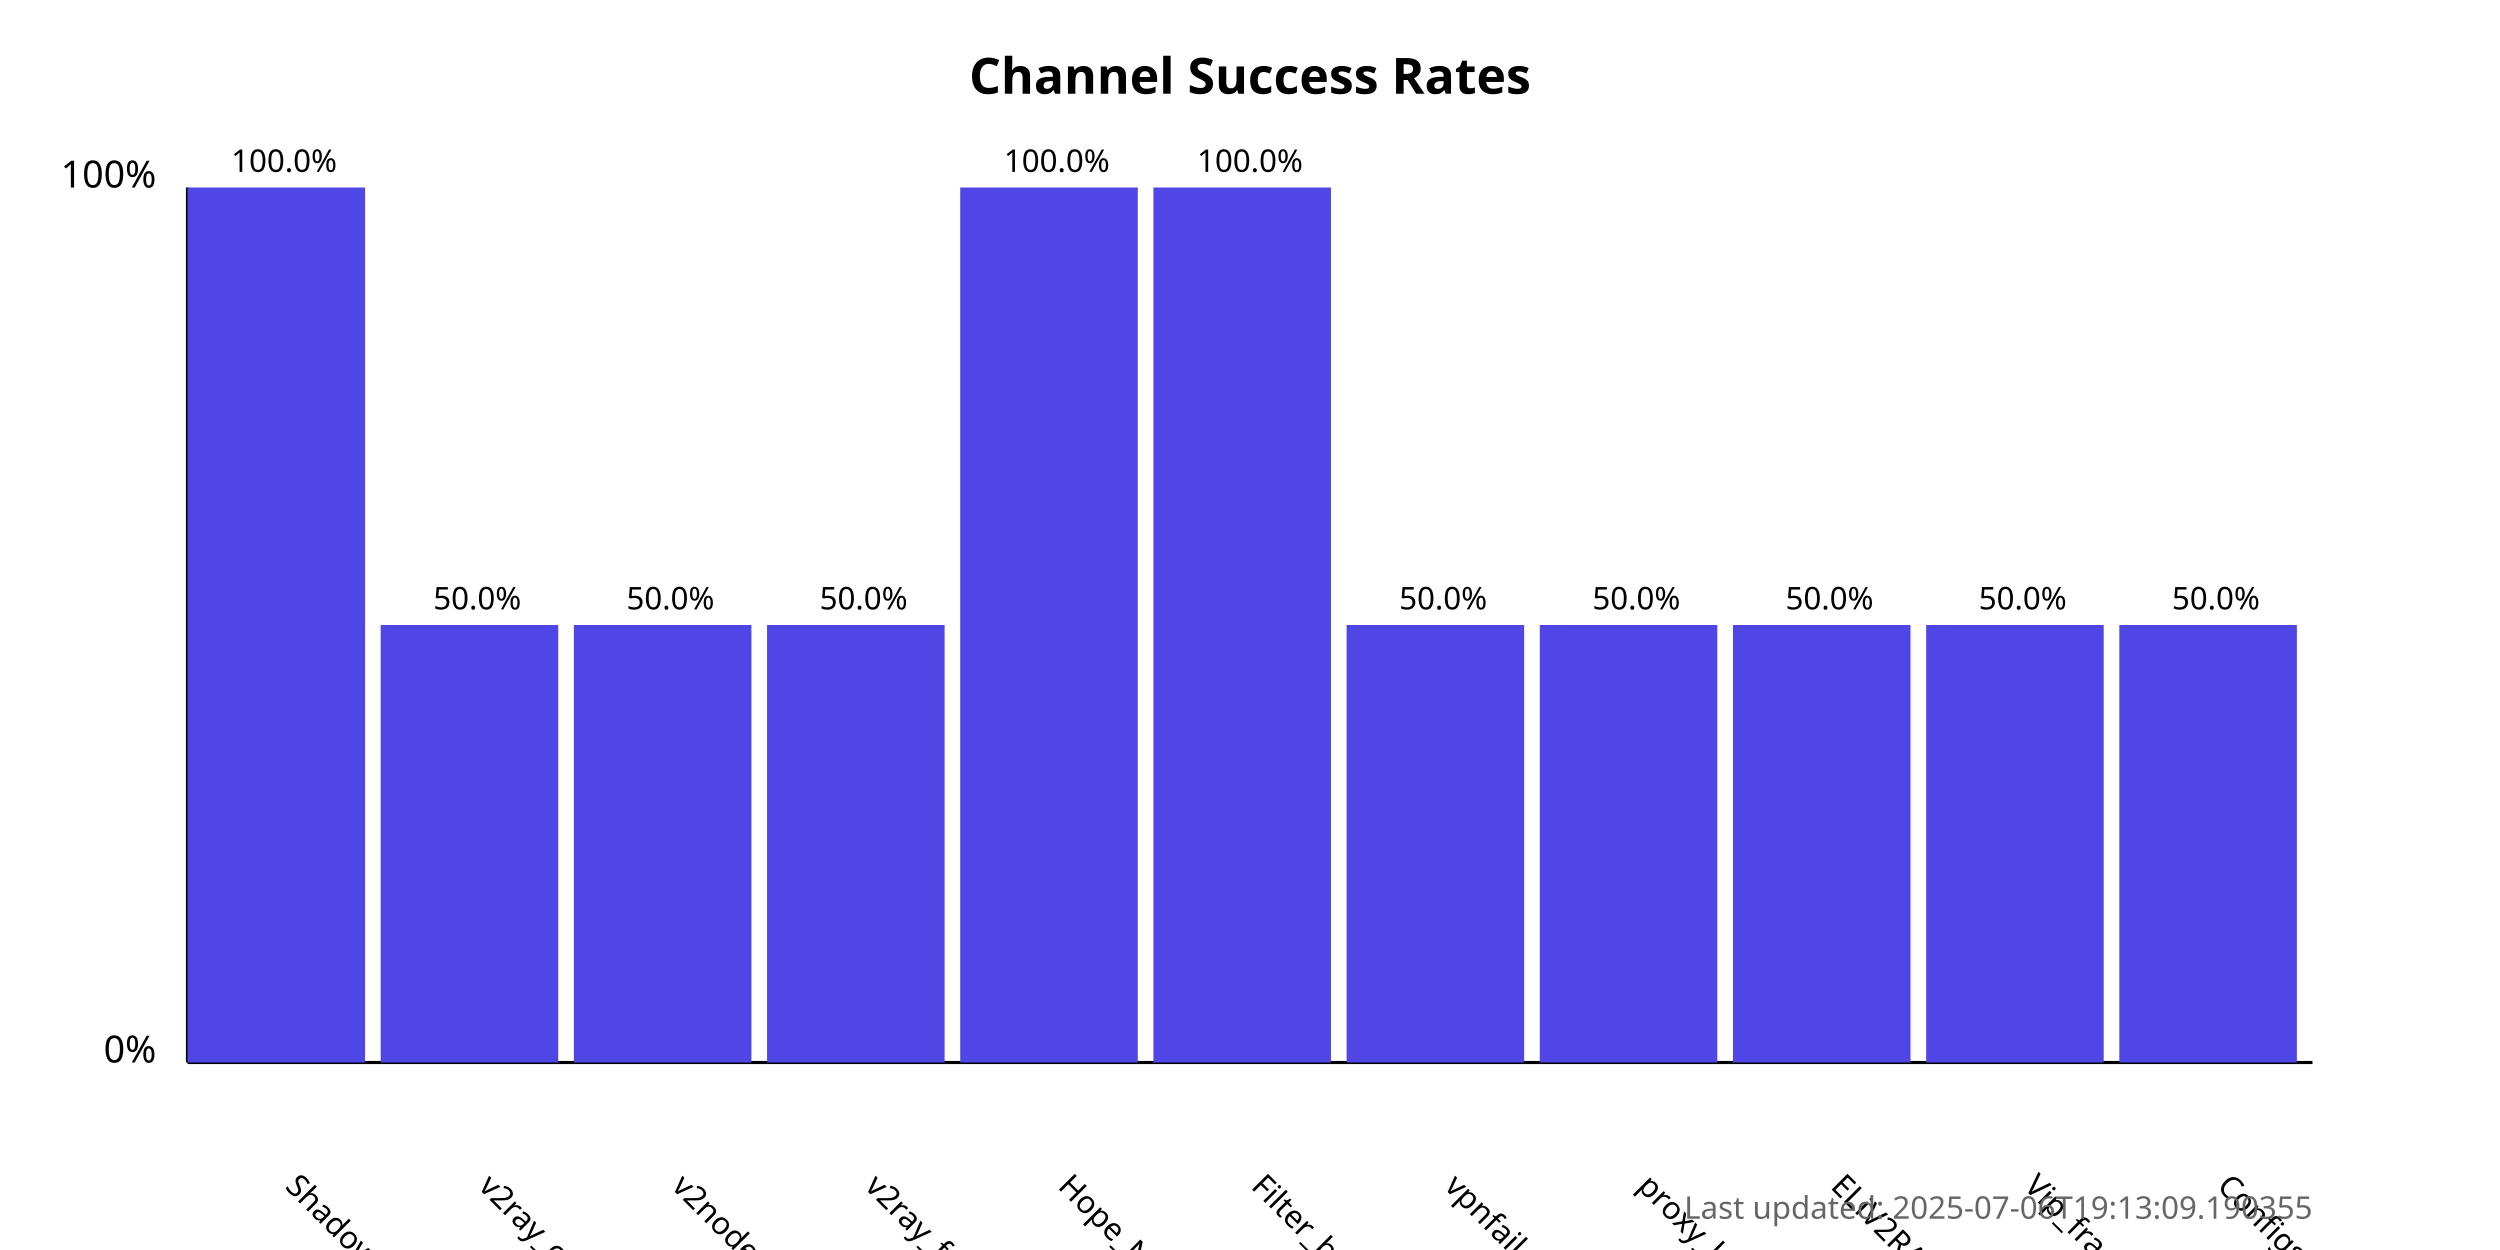
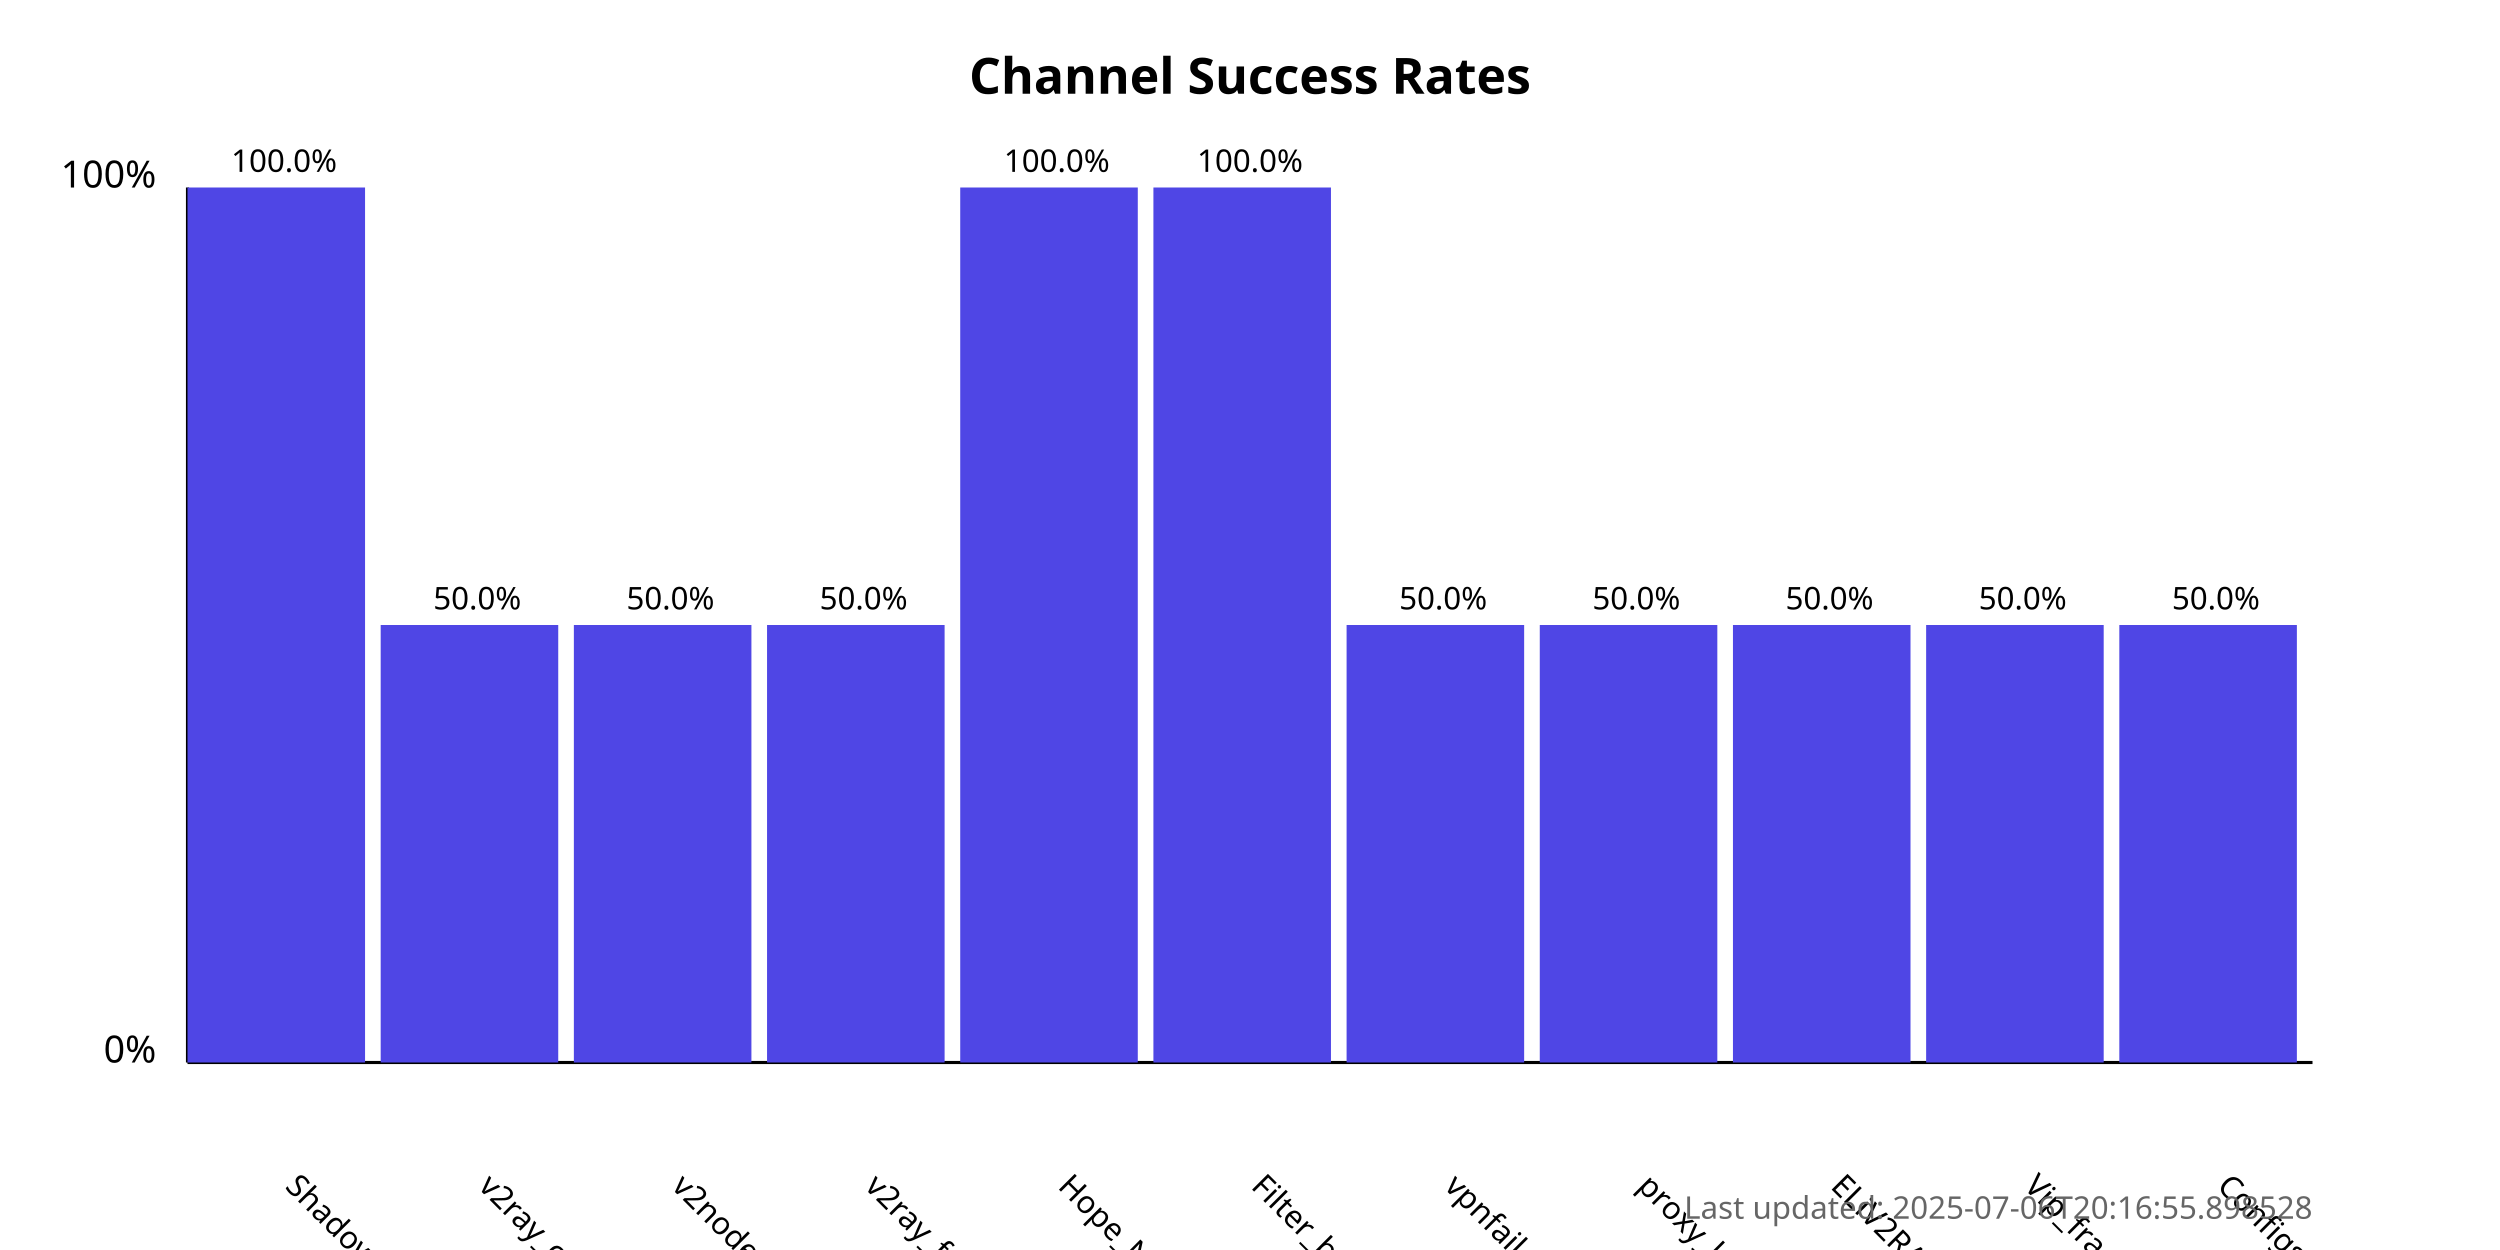
<svg xmlns="http://www.w3.org/2000/svg" width="800" height="400">
  <style>
            .chart-title { font: bold 16px sans-serif; }
            .axis-label { font: 12px sans-serif; }
            .tick-label { font: 10px sans-serif; }
            .bar { fill: #4f46e5; }
            .bar:hover { fill: #6366f1; }
            .timestamp { font: 10px sans-serif; fill: #666; }
        </style>
  <text x="400.0" y="30" text-anchor="middle" class="chart-title">
            Channel Success Rates
        </text>
  <line x1="60" y1="340" x2="60" y2="60" stroke="black" stroke-width="1" />
  <line x1="60" y1="340" x2="740" y2="340" stroke="black" stroke-width="1" />
  <text x="50" y="340" text-anchor="end" class="axis-label">0%</text>
  <text x="50" y="60" text-anchor="end" class="axis-label">100%</text>
  <g>
    <rect x="60" y="60.0" width="56.818" height="280.0" class="bar" />
    <text x="90.909" y="380" transform="rotate(45, 90.90909, 380)" text-anchor="start" class="tick-label">
                ShadowProxy66
            </text>
    <text x="90.909" y="55.0" text-anchor="middle" class="tick-label">
                100.0%
            </text>
  </g>
  <g>
    <rect x="121.818" y="200.0" width="56.818" height="140.0" class="bar" />
    <text x="152.727" y="380" transform="rotate(45, 152.7273, 380)" text-anchor="start" class="tick-label">
                v2ray_configs_pool
            </text>
    <text x="152.727" y="195.0" text-anchor="middle" class="tick-label">
                50.0%
            </text>
  </g>
  <g>
    <rect x="183.636" y="200.0" width="56.818" height="140.0" class="bar" />
    <text x="214.545" y="380" transform="rotate(45, 214.5455, 380)" text-anchor="start" class="tick-label">
                v2nodes
            </text>
    <text x="214.545" y="195.0" text-anchor="middle" class="tick-label">
                50.0%
            </text>
  </g>
  <g>
    <rect x="245.455" y="200.0" width="56.818" height="140.0" class="bar" />
    <text x="276.364" y="380" transform="rotate(45, 276.3636, 380)" text-anchor="start" class="tick-label">
                v2ray_free_conf
            </text>
    <text x="276.364" y="195.0" text-anchor="middle" class="tick-label">
                50.0%
            </text>
  </g>
  <g>
    <rect x="307.273" y="60.0" width="56.818" height="280.0" class="bar" />
    <text x="338.182" y="380" transform="rotate(45, 338.1818, 380)" text-anchor="start" class="tick-label">
                Hope_Net
            </text>
    <text x="338.182" y="55.0" text-anchor="middle" class="tick-label">
                100.0%
            </text>
  </g>
  <g>
    <rect x="369.091" y="60.0" width="56.818" height="280.0" class="bar" />
    <text x="400.0" y="380" transform="rotate(45, 400.0, 380)" text-anchor="start" class="tick-label">
                Filter_breaker
            </text>
    <text x="400.0" y="55.0" text-anchor="middle" class="tick-label">
                100.0%
            </text>
  </g>
  <g>
    <rect x="430.909" y="200.0" width="56.818" height="140.0" class="bar" />
    <text x="461.818" y="380" transform="rotate(45, 461.8182, 380)" text-anchor="start" class="tick-label">
                vpnfail_vless
            </text>
    <text x="461.818" y="195.0" text-anchor="middle" class="tick-label">
                50.0%
            </text>
  </g>
  <g>
    <rect x="492.727" y="200.0" width="56.818" height="140.0" class="bar" />
    <text x="523.636" y="380" transform="rotate(45, 523.6364, 380)" text-anchor="start" class="tick-label">
                proxy_kafee
            </text>
    <text x="523.636" y="195.0" text-anchor="middle" class="tick-label">
                50.0%
            </text>
  </g>
  <g>
    <rect x="554.545" y="200.0" width="56.818" height="140.0" class="bar" />
    <text x="585.455" y="380" transform="rotate(45, 585.4545, 380)" text-anchor="start" class="tick-label">
                ELiV2RAY
            </text>
    <text x="585.455" y="195.0" text-anchor="middle" class="tick-label">
                50.0%
            </text>
  </g>
  <g>
    <rect x="616.364" y="200.0" width="56.818" height="140.0" class="bar" />
    <text x="647.273" y="380" transform="rotate(45, 647.2727, 380)" text-anchor="start" class="tick-label">
                Vip_fragment_v2ray
            </text>
    <text x="647.273" y="195.0" text-anchor="middle" class="tick-label">
                50.0%
            </text>
  </g>
  <g>
    <rect x="678.182" y="200.0" width="56.818" height="140.0" class="bar" />
    <text x="709.091" y="380" transform="rotate(45, 709.0909, 380)" text-anchor="start" class="tick-label">
                ConfigsHubPlus
            </text>
    <text x="709.091" y="195.0" text-anchor="middle" class="tick-label">
                50.0%
            </text>
  </g>
  <text x="740" y="390" text-anchor="end" class="timestamp">
-             Last updated: 2025-07-06T19:13:09.190355
+             Last updated: 2025-07-06T20:16:55.898528
        </text>
</svg>
